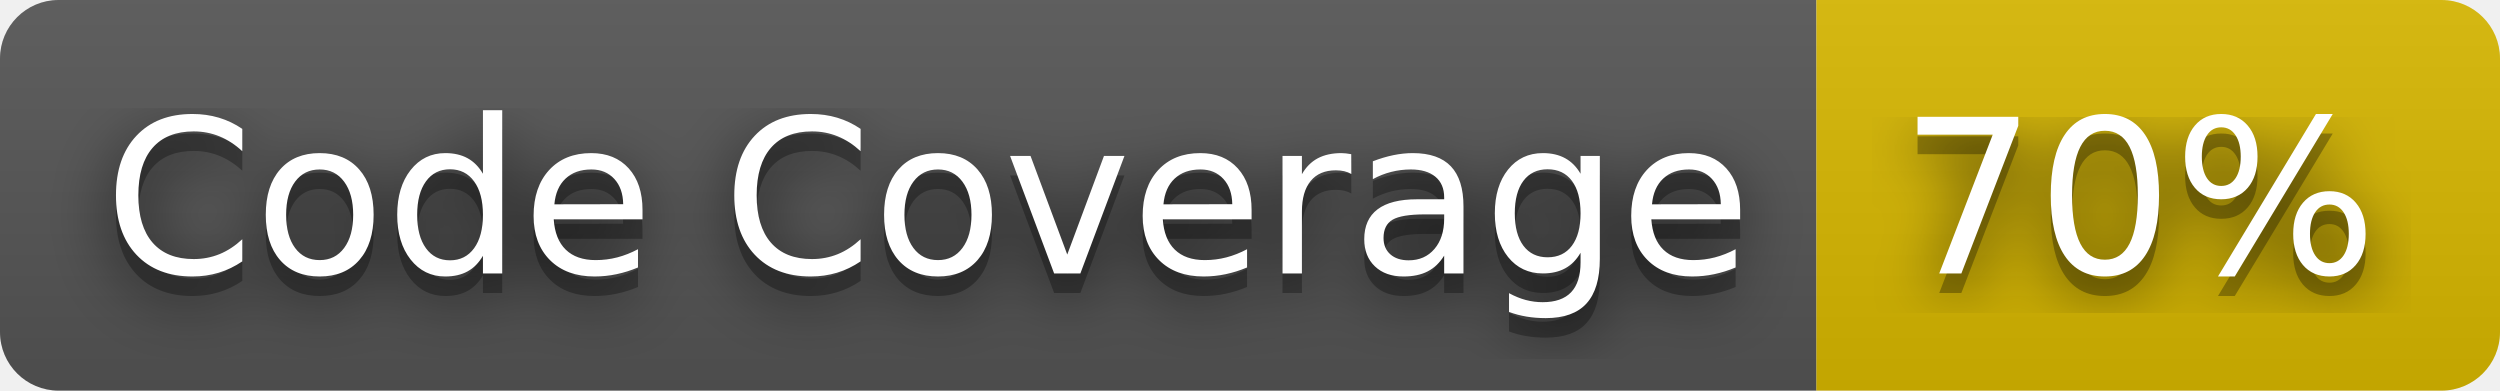
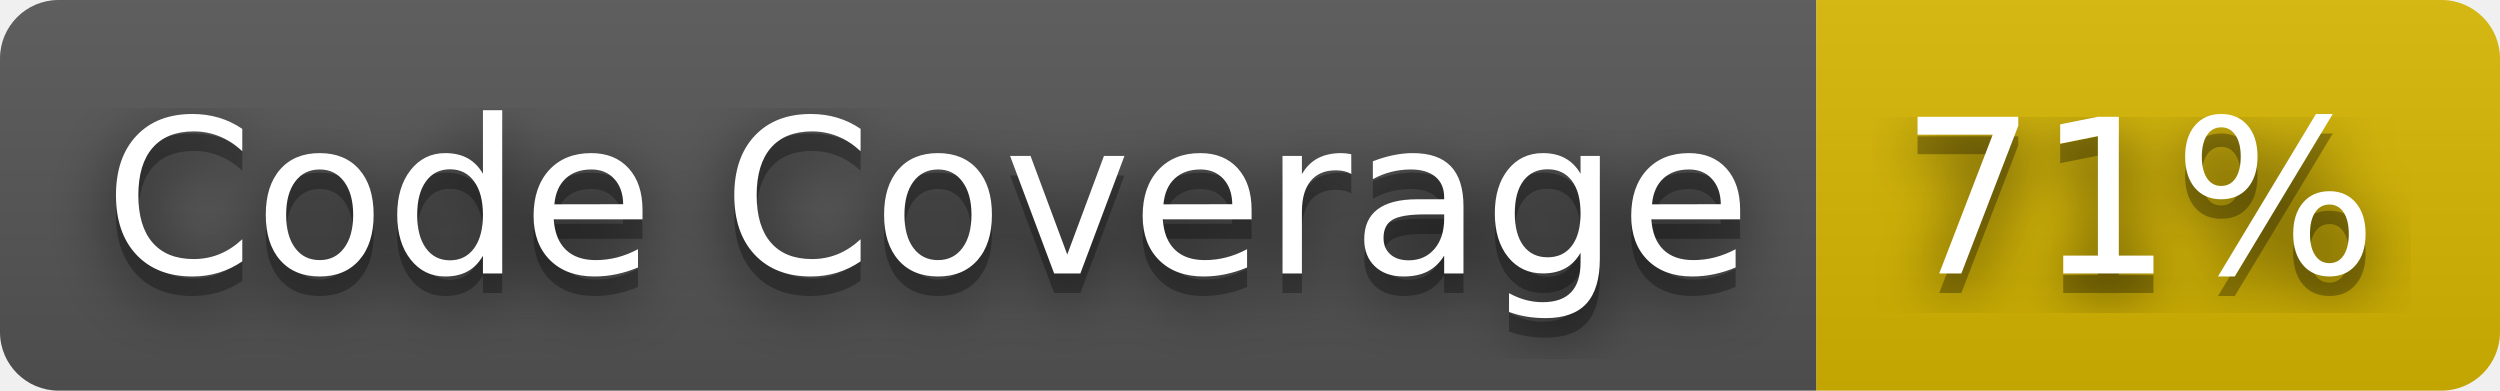
- <svg xmlns="http://www.w3.org/2000/svg" width="128" height="20" role="img" aria-label="Code Coverage: 70%">
+ <svg xmlns="http://www.w3.org/2000/svg" width="128" height="20" role="img" aria-label="Code Coverage: 71%">
  <filter id="blur">
    <feGaussianBlur stdDeviation="16" />
  </filter>
  <linearGradient id="s" x2="0" y2="100%">
    <stop offset="0" stop-color="#bbb" stop-opacity=".1" />
    <stop offset="1" stop-opacity=".1" />
  </linearGradient>
  <clipPath id="r">
    <rect width="128" height="20" rx="3" />
  </clipPath>
  <g clip-path="url(#r)">
    <rect width="93" height="20" fill="#555" />
    <rect x="93" width="35" height="20" fill="#d8b800" />
    <rect width="128" height="20" fill="url(#s)" />
  </g>
  <g fill="#fff" text-anchor="middle" font-family="Verdana,Geneva,DejaVu Sans,sans-serif" text-rendering="geometricPrecision" font-size="110">
    <g transform="scale(.1)">
      <g aria-hidden="true" fill="#010101">
        <text x="475" y="150" fill-opacity=".8" filter="url(#blur)" textLength="830">Code Coverage</text>
        <text x="475" y="150" fill-opacity=".3" textLength="830">Code Coverage</text>
      </g>
      <text x="475" y="140" textLength="830">Code Coverage</text>
    </g>
    <g transform="scale(.1)">
      <g aria-hidden="true" fill="#010101">
-         <text x="1095" y="150" fill-opacity=".8" filter="url(#blur)" textLength="250">70%</text>
-         <text x="1095" y="150" fill-opacity=".3" textLength="250">70%</text>
+         <text x="1095" y="150" fill-opacity=".8" filter="url(#blur)" textLength="250">71%</text>
+         <text x="1095" y="150" fill-opacity=".3" textLength="250">71%</text>
      </g>
-       <text x="1095" y="140" textLength="250">70%</text>
+       <text x="1095" y="140" textLength="250">71%</text>
    </g>
  </g>
</svg>
